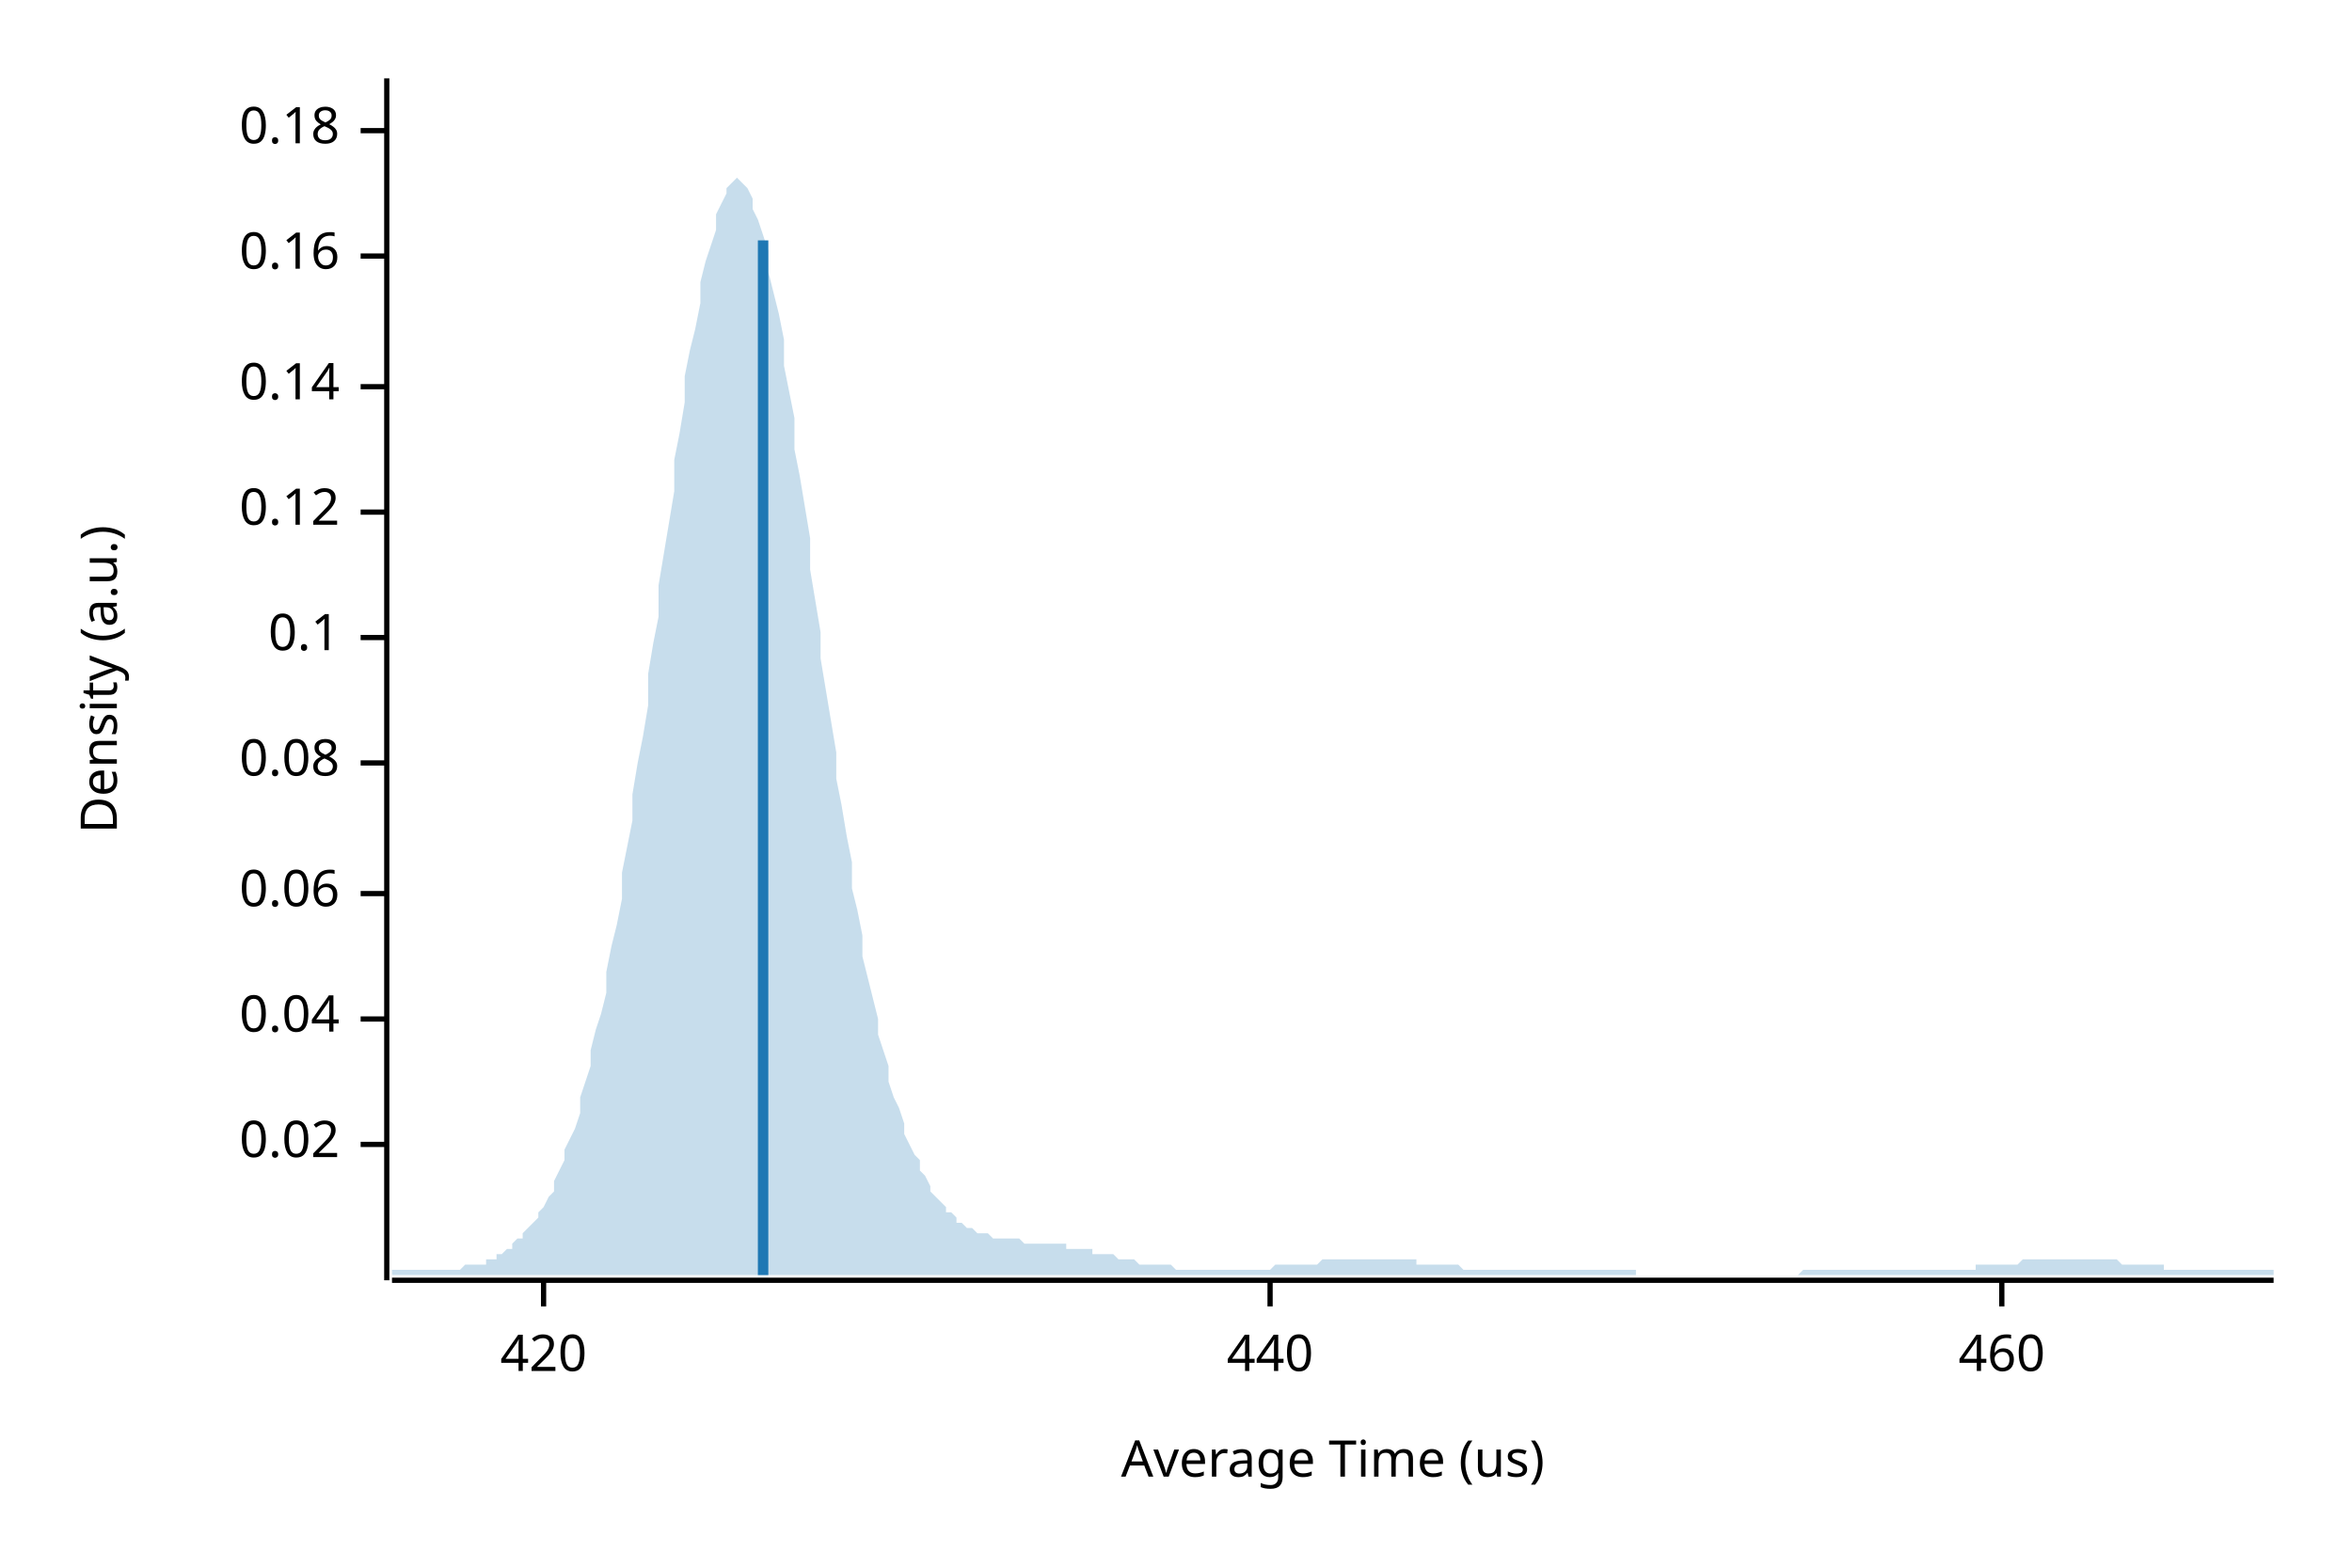
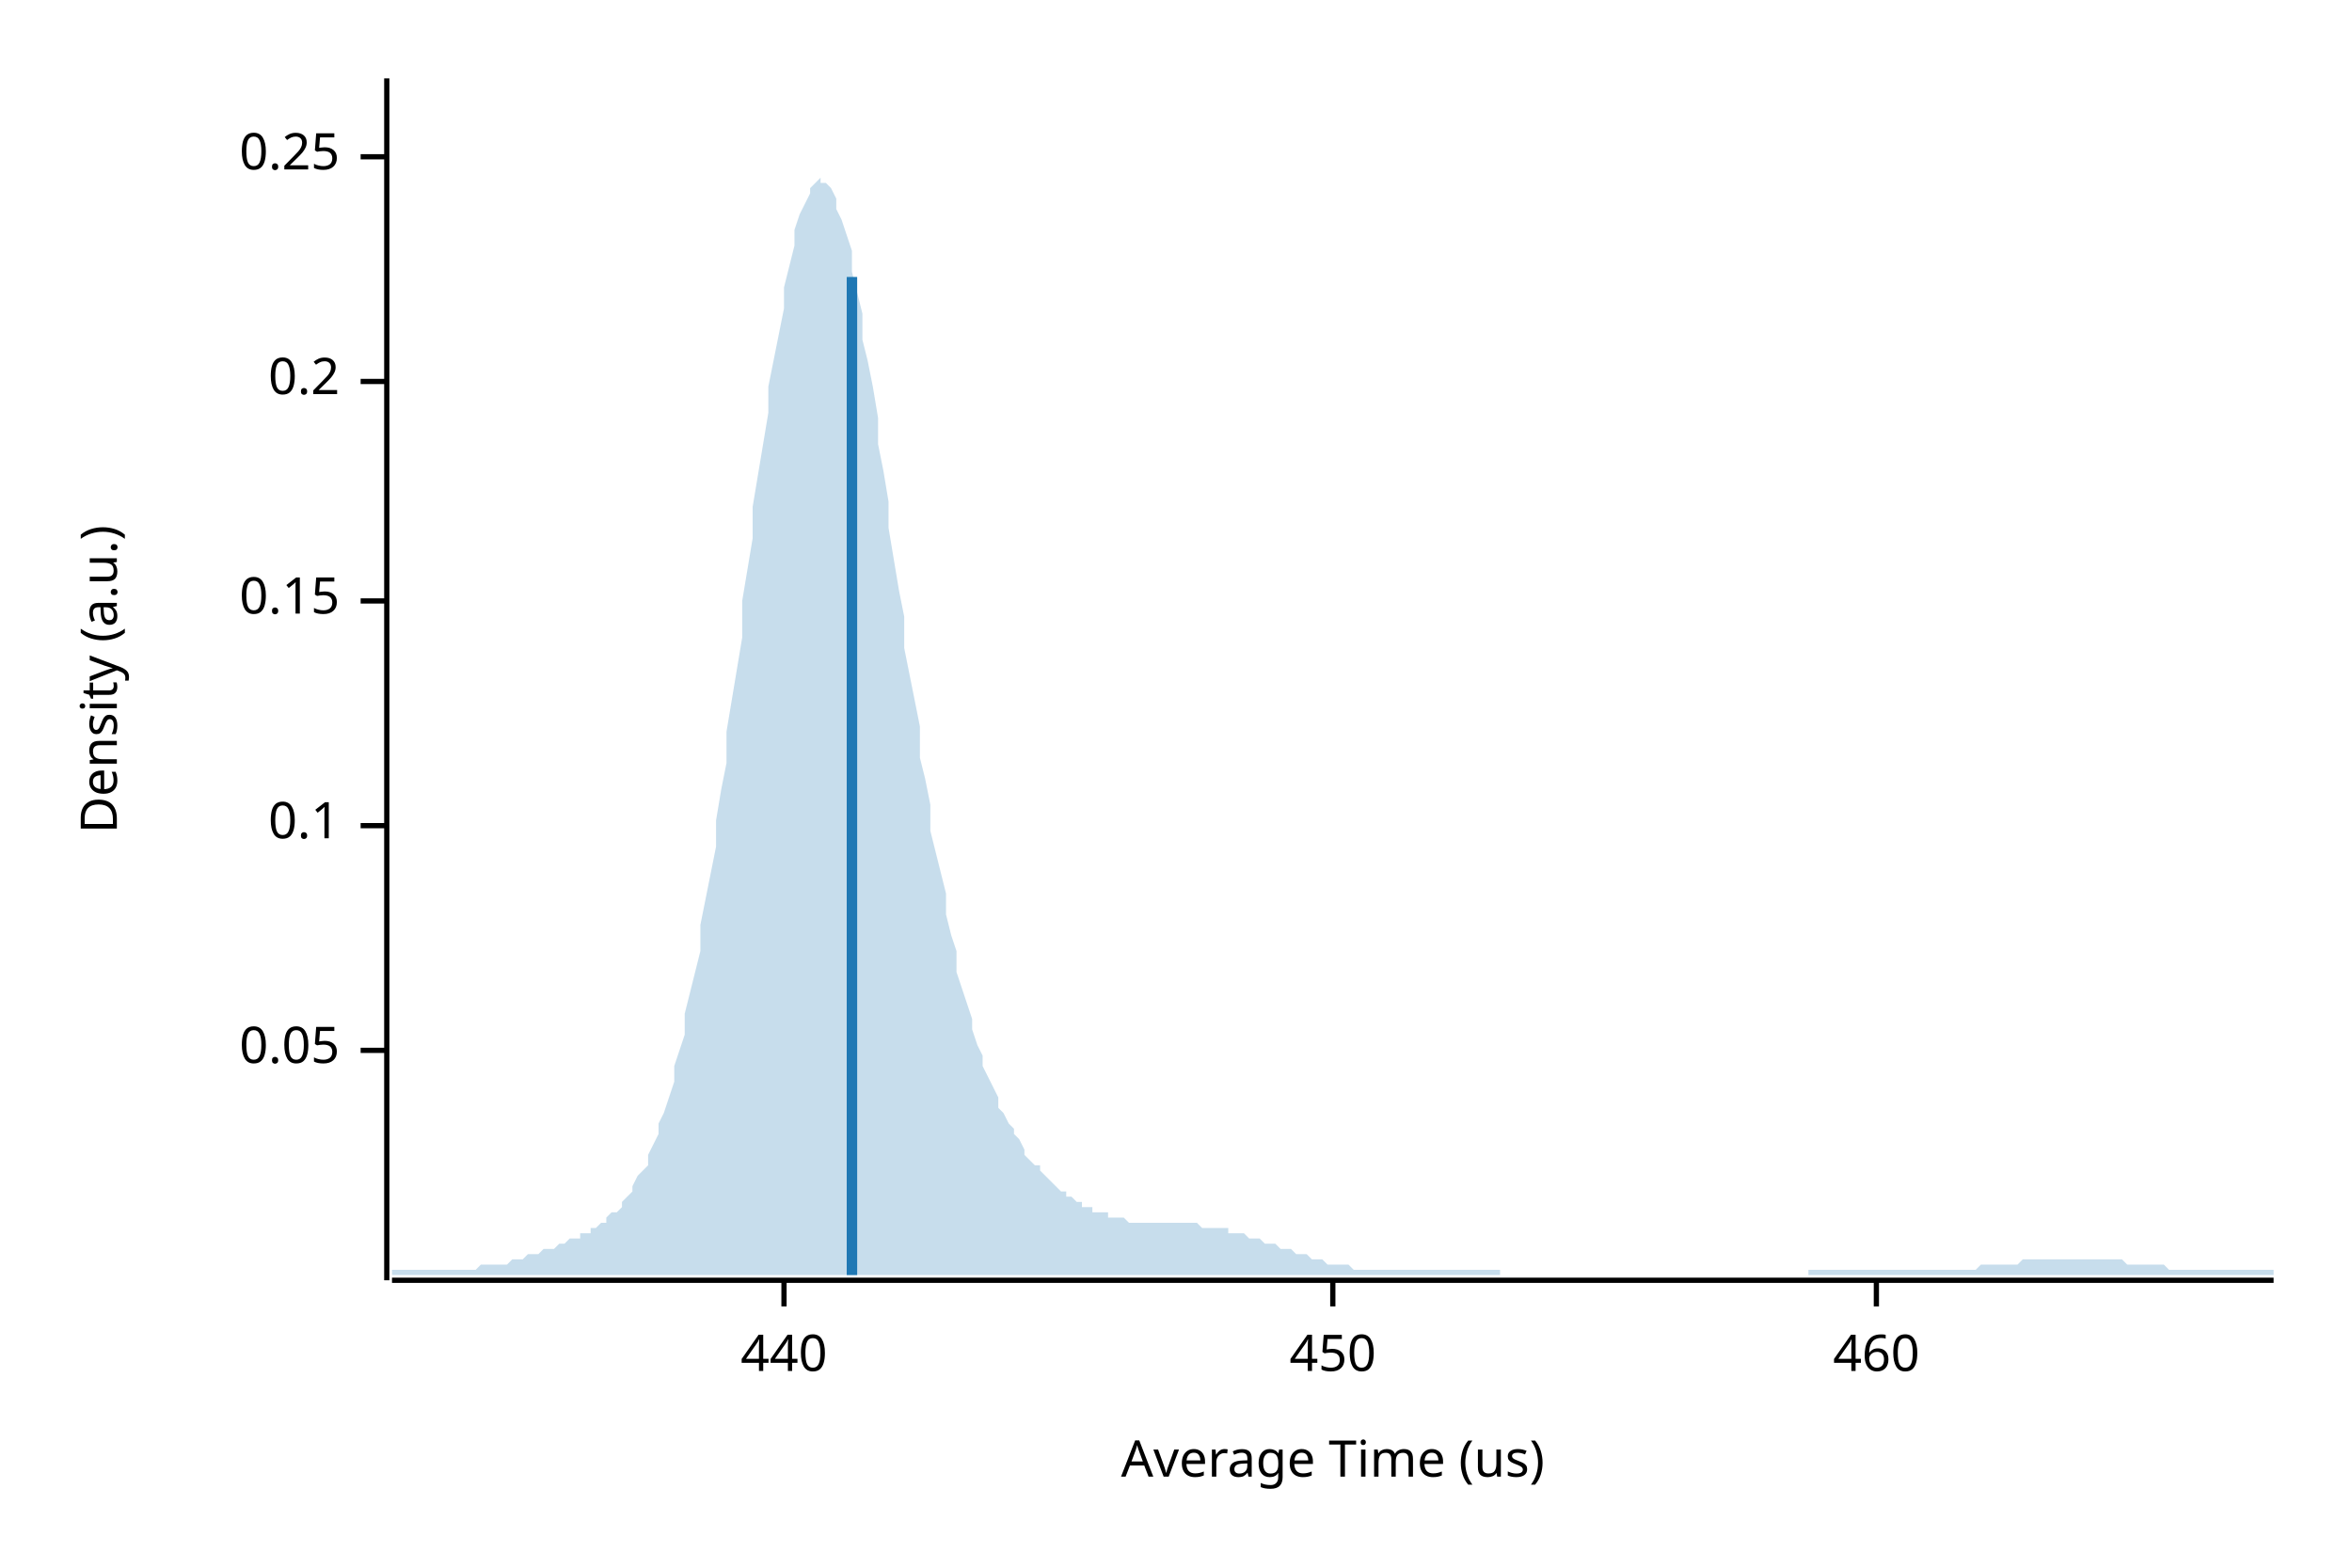
<svg xmlns="http://www.w3.org/2000/svg" width="450" height="300" viewBox="0 0 450 300">
  <text x="15" y="130" dy="0.76em" text-anchor="middle" font-family="sans-serif" font-size="9.677" opacity="1" fill="#000000" transform="rotate(270, 15, 130)">
Density (a.u.)
</text>
  <text x="255" y="285" dy="-0.5ex" text-anchor="middle" font-family="sans-serif" font-size="9.677" opacity="1" fill="#000000">
Average Time (us)
</text>
  <polyline fill="none" opacity="1" stroke="#000000" stroke-width="1" points="74,15 74,245 " />
-   <text x="65" y="219" dy="0.5ex" text-anchor="end" font-family="sans-serif" font-size="9.677" opacity="1" fill="#000000">
- 0.02
+   <text x="65" y="201" dy="0.5ex" text-anchor="end" font-family="sans-serif" font-size="9.677" opacity="1" fill="#000000">
+ 0.05
</text>
-   <polyline fill="none" opacity="1" stroke="#000000" stroke-width="1" points="69,219 74,219 " />
-   <text x="65" y="195" dy="0.5ex" text-anchor="end" font-family="sans-serif" font-size="9.677" opacity="1" fill="#000000">
- 0.04
- </text>
-   <polyline fill="none" opacity="1" stroke="#000000" stroke-width="1" points="69,195 74,195 " />
-   <text x="65" y="171" dy="0.5ex" text-anchor="end" font-family="sans-serif" font-size="9.677" opacity="1" fill="#000000">
- 0.06
- </text>
-   <polyline fill="none" opacity="1" stroke="#000000" stroke-width="1" points="69,171 74,171 " />
-   <text x="65" y="146" dy="0.5ex" text-anchor="end" font-family="sans-serif" font-size="9.677" opacity="1" fill="#000000">
- 0.08
- </text>
-   <polyline fill="none" opacity="1" stroke="#000000" stroke-width="1" points="69,146 74,146 " />
-   <text x="65" y="122" dy="0.5ex" text-anchor="end" font-family="sans-serif" font-size="9.677" opacity="1" fill="#000000">
+   <polyline fill="none" opacity="1" stroke="#000000" stroke-width="1" points="69,201 74,201 " />
+   <text x="65" y="158" dy="0.5ex" text-anchor="end" font-family="sans-serif" font-size="9.677" opacity="1" fill="#000000">
0.1
</text>
-   <polyline fill="none" opacity="1" stroke="#000000" stroke-width="1" points="69,122 74,122 " />
-   <text x="65" y="98" dy="0.5ex" text-anchor="end" font-family="sans-serif" font-size="9.677" opacity="1" fill="#000000">
- 0.12
+   <polyline fill="none" opacity="1" stroke="#000000" stroke-width="1" points="69,158 74,158 " />
+   <text x="65" y="115" dy="0.5ex" text-anchor="end" font-family="sans-serif" font-size="9.677" opacity="1" fill="#000000">
+ 0.15
</text>
-   <polyline fill="none" opacity="1" stroke="#000000" stroke-width="1" points="69,98 74,98 " />
-   <text x="65" y="74" dy="0.5ex" text-anchor="end" font-family="sans-serif" font-size="9.677" opacity="1" fill="#000000">
- 0.14
+   <polyline fill="none" opacity="1" stroke="#000000" stroke-width="1" points="69,115 74,115 " />
+   <text x="65" y="73" dy="0.5ex" text-anchor="end" font-family="sans-serif" font-size="9.677" opacity="1" fill="#000000">
+ 0.2
</text>
-   <polyline fill="none" opacity="1" stroke="#000000" stroke-width="1" points="69,74 74,74 " />
-   <text x="65" y="49" dy="0.5ex" text-anchor="end" font-family="sans-serif" font-size="9.677" opacity="1" fill="#000000">
- 0.16
+   <polyline fill="none" opacity="1" stroke="#000000" stroke-width="1" points="69,73 74,73 " />
+   <text x="65" y="30" dy="0.5ex" text-anchor="end" font-family="sans-serif" font-size="9.677" opacity="1" fill="#000000">
+ 0.25
</text>
-   <polyline fill="none" opacity="1" stroke="#000000" stroke-width="1" points="69,49 74,49 " />
-   <text x="65" y="25" dy="0.5ex" text-anchor="end" font-family="sans-serif" font-size="9.677" opacity="1" fill="#000000">
- 0.18
- </text>
-   <polyline fill="none" opacity="1" stroke="#000000" stroke-width="1" points="69,25 74,25 " />
+   <polyline fill="none" opacity="1" stroke="#000000" stroke-width="1" points="69,30 74,30 " />
  <polyline fill="none" opacity="1" stroke="#000000" stroke-width="1" points="75,245 435,245 " />
-   <text x="104" y="255" dy="0.76em" text-anchor="middle" font-family="sans-serif" font-size="9.677" opacity="1" fill="#000000">
- 420
- </text>
-   <polyline fill="none" opacity="1" stroke="#000000" stroke-width="1" points="104,245 104,250 " />
-   <text x="243" y="255" dy="0.76em" text-anchor="middle" font-family="sans-serif" font-size="9.677" opacity="1" fill="#000000">
+   <text x="150" y="255" dy="0.76em" text-anchor="middle" font-family="sans-serif" font-size="9.677" opacity="1" fill="#000000">
440
</text>
-   <polyline fill="none" opacity="1" stroke="#000000" stroke-width="1" points="243,245 243,250 " />
-   <text x="383" y="255" dy="0.76em" text-anchor="middle" font-family="sans-serif" font-size="9.677" opacity="1" fill="#000000">
+   <polyline fill="none" opacity="1" stroke="#000000" stroke-width="1" points="150,245 150,250 " />
+   <text x="255" y="255" dy="0.76em" text-anchor="middle" font-family="sans-serif" font-size="9.677" opacity="1" fill="#000000">
+ 450
+ </text>
+   <polyline fill="none" opacity="1" stroke="#000000" stroke-width="1" points="255,245 255,250 " />
+   <text x="359" y="255" dy="0.76em" text-anchor="middle" font-family="sans-serif" font-size="9.677" opacity="1" fill="#000000">
460
</text>
-   <polyline fill="none" opacity="1" stroke="#000000" stroke-width="1" points="383,245 383,250 " />
-   <polygon opacity="0.25" fill="#1F78B4" points="75,243 75,243 76,243 77,243 77,243 78,243 79,243 80,243 80,243 81,243 82,243 82,243 83,243 84,243 85,243 85,243 86,243 87,243 87,243 88,243 89,242 90,242 90,242 91,242 92,242 93,242 93,241 94,241 95,241 95,240 96,240 97,239 98,239 98,238 99,237 100,237 100,236 101,235 102,234 103,233 103,232 104,231 105,229 106,228 106,226 107,224 108,222 108,220 109,218 110,216 111,213 111,210 112,207 113,204 113,201 114,197 115,194 116,190 116,186 117,181 118,177 119,172 119,167 120,162 121,157 121,152 122,146 123,141 124,135 124,129 125,123 126,118 126,112 127,106 128,100 129,94 129,88 130,83 131,77 131,72 132,67 133,63 134,58 134,54 135,50 136,47 137,44 137,41 138,39 139,37 139,36 140,35 141,34 142,35 142,35 143,36 144,38 144,40 145,42 146,45 147,48 147,52 148,56 149,60 150,65 150,70 151,75 152,80 152,86 153,91 154,97 155,103 155,109 156,115 157,121 157,126 158,132 159,138 160,144 160,149 161,154 162,160 163,165 163,170 164,174 165,179 165,183 166,187 167,191 168,195 168,198 169,201 170,204 170,207 171,210 172,212 173,215 173,217 174,219 175,221 176,222 176,224 177,225 178,227 178,228 179,229 180,230 181,231 181,232 182,232 183,233 183,234 184,234 185,235 186,235 186,235 187,236 188,236 188,236 189,236 190,237 191,237 191,237 192,237 193,237 194,237 194,237 195,237 196,238 196,238 197,238 198,238 199,238 199,238 200,238 201,238 201,238 202,238 203,238 204,238 204,239 205,239 206,239 207,239 207,239 208,239 209,239 209,240 210,240 211,240 212,240 212,240 213,240 214,241 214,241 215,241 216,241 217,241 217,241 218,242 219,242 220,242 220,242 221,242 222,242 222,242 223,242 224,242 225,243 225,243 226,243 227,243 227,243 228,243 229,243 230,243 230,243 231,243 232,243 232,243 233,243 234,243 235,243 235,243 236,243 237,243 238,243 238,243 239,243 240,243 240,243 241,243 242,243 243,243 243,243 244,242 245,242 245,242 246,242 247,242 248,242 248,242 249,242 250,242 251,242 251,242 252,242 253,241 253,241 254,241 255,241 256,241 256,241 257,241 258,241 258,241 259,241 260,241 261,241 261,241 262,241 263,241 264,241 264,241 265,241 266,241 266,241 267,241 268,241 269,241 269,241 270,241 271,241 271,242 272,242 273,242 274,242 274,242 275,242 276,242 277,242 277,242 278,242 279,242 279,242 280,243 281,243 282,243 282,243 283,243 284,243 284,243 285,243 286,243 287,243 287,243 288,243 289,243 289,243 290,243 291,243 292,243 292,243 293,243 294,243 295,243 295,243 296,243 297,243 297,243 298,243 299,243 300,243 300,243 301,243 302,243 302,243 303,243 304,243 305,243 305,243 306,243 307,243 308,243 308,243 309,243 310,243 310,243 311,243 312,243 313,243 313,244 314,244 315,244 315,244 316,244 317,244 318,244 318,244 319,244 320,244 321,244 321,244 322,244 323,244 323,244 324,244 325,244 326,244 326,244 327,244 328,244 328,244 329,244 330,244 331,244 331,244 332,244 333,244 333,244 334,244 335,244 336,244 336,244 337,244 338,244 339,244 339,244 340,244 341,244 341,244 342,244 343,244 344,244 344,244 345,243 346,243 346,243 347,243 348,243 349,243 349,243 350,243 351,243 352,243 352,243 353,243 354,243 354,243 355,243 356,243 357,243 357,243 358,243 359,243 359,243 360,243 361,243 362,243 362,243 363,243 364,243 365,243 365,243 366,243 367,243 367,243 368,243 369,243 370,243 370,243 371,243 372,243 372,243 373,243 374,243 375,243 375,243 376,243 377,243 378,243 378,242 379,242 380,242 380,242 381,242 382,242 383,242 383,242 384,242 385,242 385,242 386,242 387,241 388,241 388,241 389,241 390,241 390,241 391,241 392,241 393,241 393,241 394,241 395,241 396,241 396,241 397,241 398,241 398,241 399,241 400,241 401,241 401,241 402,241 403,241 403,241 404,241 405,241 406,242 406,242 407,242 408,242 409,242 409,242 410,242 411,242 411,242 412,242 413,242 414,242 414,243 415,243 416,243 416,243 417,243 418,243 419,243 419,243 420,243 421,243 422,243 422,243 423,243 424,243 424,243 425,243 426,243 427,243 427,243 428,243 429,243 429,243 430,243 431,243 432,243 432,243 433,243 434,243 435,243 435,244 75,244 " />
-   <polyline fill="none" opacity="1" stroke="#1F78B4" stroke-width="2" points="146,244 146,46 " />
+   <polyline fill="none" opacity="1" stroke="#000000" stroke-width="1" points="359,245 359,250 " />
+   <polygon opacity="0.25" fill="#1F78B4" points="75,243 75,243 76,243 77,243 77,243 78,243 79,243 80,243 80,243 81,243 82,243 82,243 83,243 84,243 85,243 85,243 86,243 87,243 87,243 88,243 89,243 90,243 90,243 91,243 92,242 93,242 93,242 94,242 95,242 95,242 96,242 97,242 98,241 98,241 99,241 100,241 100,241 101,240 102,240 103,240 103,240 104,239 105,239 106,239 106,239 107,238 108,238 108,238 109,237 110,237 111,237 111,236 112,236 113,236 113,235 114,235 115,234 116,234 116,233 117,232 118,232 119,231 119,230 120,229 121,228 121,227 122,225 123,224 124,223 124,221 125,219 126,217 126,215 127,213 128,210 129,207 129,204 130,201 131,198 131,194 132,190 133,186 134,182 134,177 135,172 136,167 137,162 137,157 138,151 139,146 139,140 140,134 141,128 142,122 142,115 143,109 144,103 144,97 145,91 146,85 147,79 147,74 148,69 149,64 150,59 150,55 151,51 152,47 152,44 153,41 154,39 155,37 155,36 156,35 157,34 157,35 158,35 159,36 160,38 160,40 161,42 162,45 163,48 163,52 164,56 165,60 165,65 166,69 167,74 168,80 168,85 169,90 170,96 170,101 171,107 172,113 173,118 173,124 174,129 175,134 176,139 176,145 177,149 178,154 178,159 179,163 180,167 181,171 181,175 182,179 183,182 183,186 184,189 185,192 186,195 186,197 187,200 188,202 188,204 189,206 190,208 191,210 191,212 192,213 193,215 194,216 194,217 195,218 196,220 196,221 197,222 198,223 199,223 199,224 200,225 201,226 201,226 202,227 203,228 204,228 204,229 205,229 206,230 207,230 207,231 208,231 209,231 209,232 210,232 211,232 212,232 212,233 213,233 214,233 214,233 215,233 216,234 217,234 217,234 218,234 219,234 220,234 220,234 221,234 222,234 222,234 223,234 224,234 225,234 225,234 226,234 227,234 227,234 228,234 229,234 230,235 230,235 231,235 232,235 232,235 233,235 234,235 235,235 235,236 236,236 237,236 238,236 238,236 239,237 240,237 240,237 241,237 242,238 243,238 243,238 244,238 245,239 245,239 246,239 247,239 248,240 248,240 249,240 250,240 251,241 251,241 252,241 253,241 253,241 254,242 255,242 256,242 256,242 257,242 258,242 258,242 259,243 260,243 261,243 261,243 262,243 263,243 264,243 264,243 265,243 266,243 266,243 267,243 268,243 269,243 269,243 270,243 271,243 271,243 272,243 273,243 274,243 274,243 275,243 276,243 277,243 277,243 278,243 279,243 279,243 280,243 281,243 282,243 282,243 283,243 284,243 284,243 285,243 286,243 287,243 287,244 288,244 289,244 289,244 290,244 291,244 292,244 292,244 293,244 294,244 295,244 295,244 296,244 297,244 297,244 298,244 299,244 300,244 300,244 301,244 302,244 302,244 303,244 304,244 305,244 305,244 306,244 307,244 308,244 308,244 309,244 310,244 310,244 311,244 312,244 313,244 313,244 314,244 315,244 315,244 316,244 317,244 318,244 318,244 319,244 320,244 321,244 321,244 322,244 323,244 323,244 324,244 325,244 326,244 326,244 327,244 328,244 328,244 329,244 330,244 331,244 331,244 332,244 333,244 333,244 334,244 335,244 336,244 336,244 337,244 338,244 339,244 339,244 340,244 341,244 341,244 342,244 343,244 344,244 344,244 345,244 346,244 346,243 347,243 348,243 349,243 349,243 350,243 351,243 352,243 352,243 353,243 354,243 354,243 355,243 356,243 357,243 357,243 358,243 359,243 359,243 360,243 361,243 362,243 362,243 363,243 364,243 365,243 365,243 366,243 367,243 367,243 368,243 369,243 370,243 370,243 371,243 372,243 372,243 373,243 374,243 375,243 375,243 376,243 377,243 378,243 378,243 379,242 380,242 380,242 381,242 382,242 383,242 383,242 384,242 385,242 385,242 386,242 387,241 388,241 388,241 389,241 390,241 390,241 391,241 392,241 393,241 393,241 394,241 395,241 396,241 396,241 397,241 398,241 398,241 399,241 400,241 401,241 401,241 402,241 403,241 403,241 404,241 405,241 406,241 406,241 407,242 408,242 409,242 409,242 410,242 411,242 411,242 412,242 413,242 414,242 414,242 415,243 416,243 416,243 417,243 418,243 419,243 419,243 420,243 421,243 422,243 422,243 423,243 424,243 424,243 425,243 426,243 427,243 427,243 428,243 429,243 429,243 430,243 431,243 432,243 432,243 433,243 434,243 435,243 435,244 75,244 " />
+   <polyline fill="none" opacity="1" stroke="#1F78B4" stroke-width="2" points="163,244 163,53 " />
</svg>
